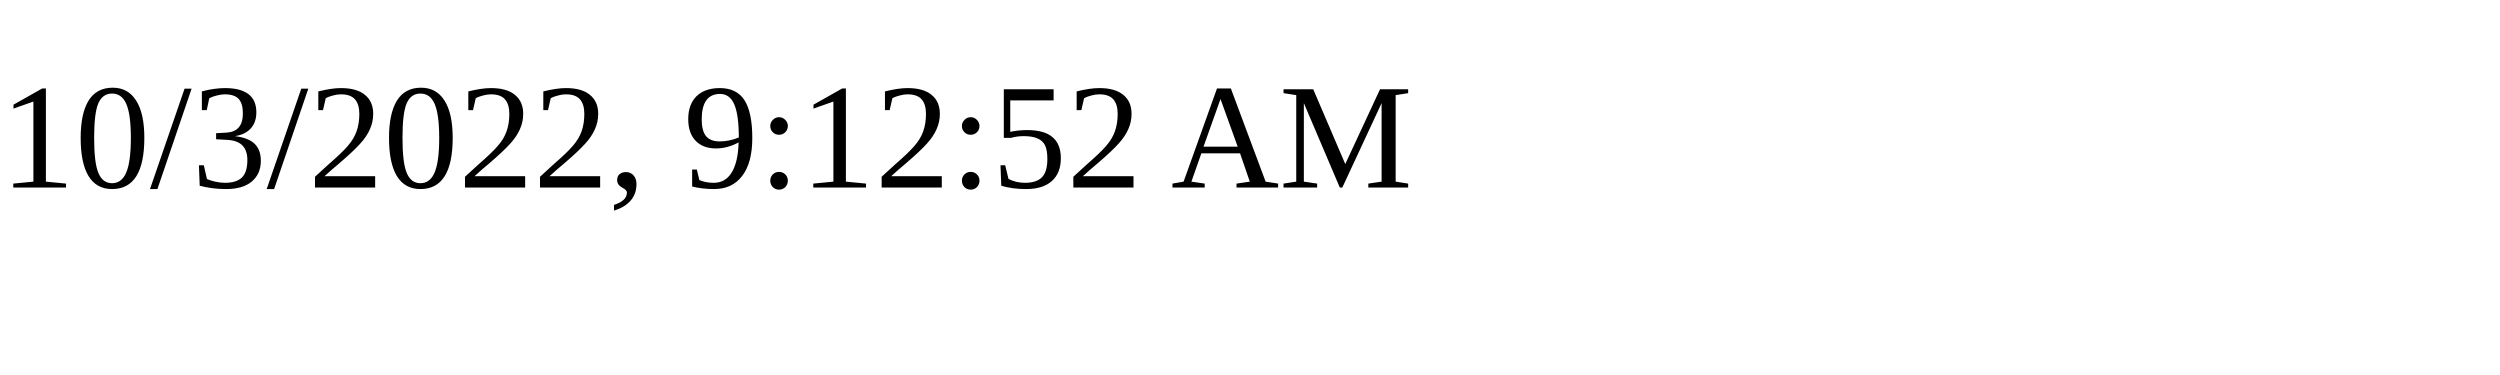
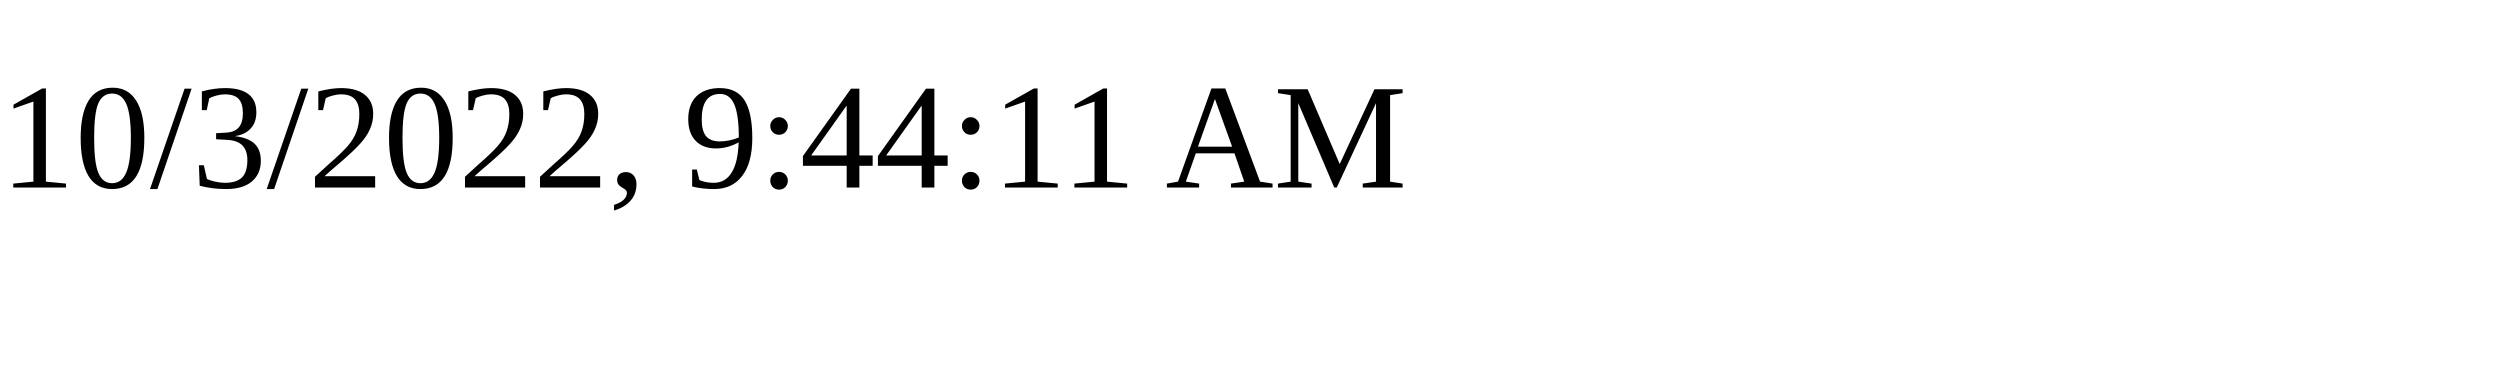
<svg xmlns="http://www.w3.org/2000/svg" height="30" width="200">
-   <text x="0" y="15">10/3/2022, 9:12:52 AM</text>
+   <text x="0" y="15">10/3/2022, 9:44:11 AM</text>
</svg>
